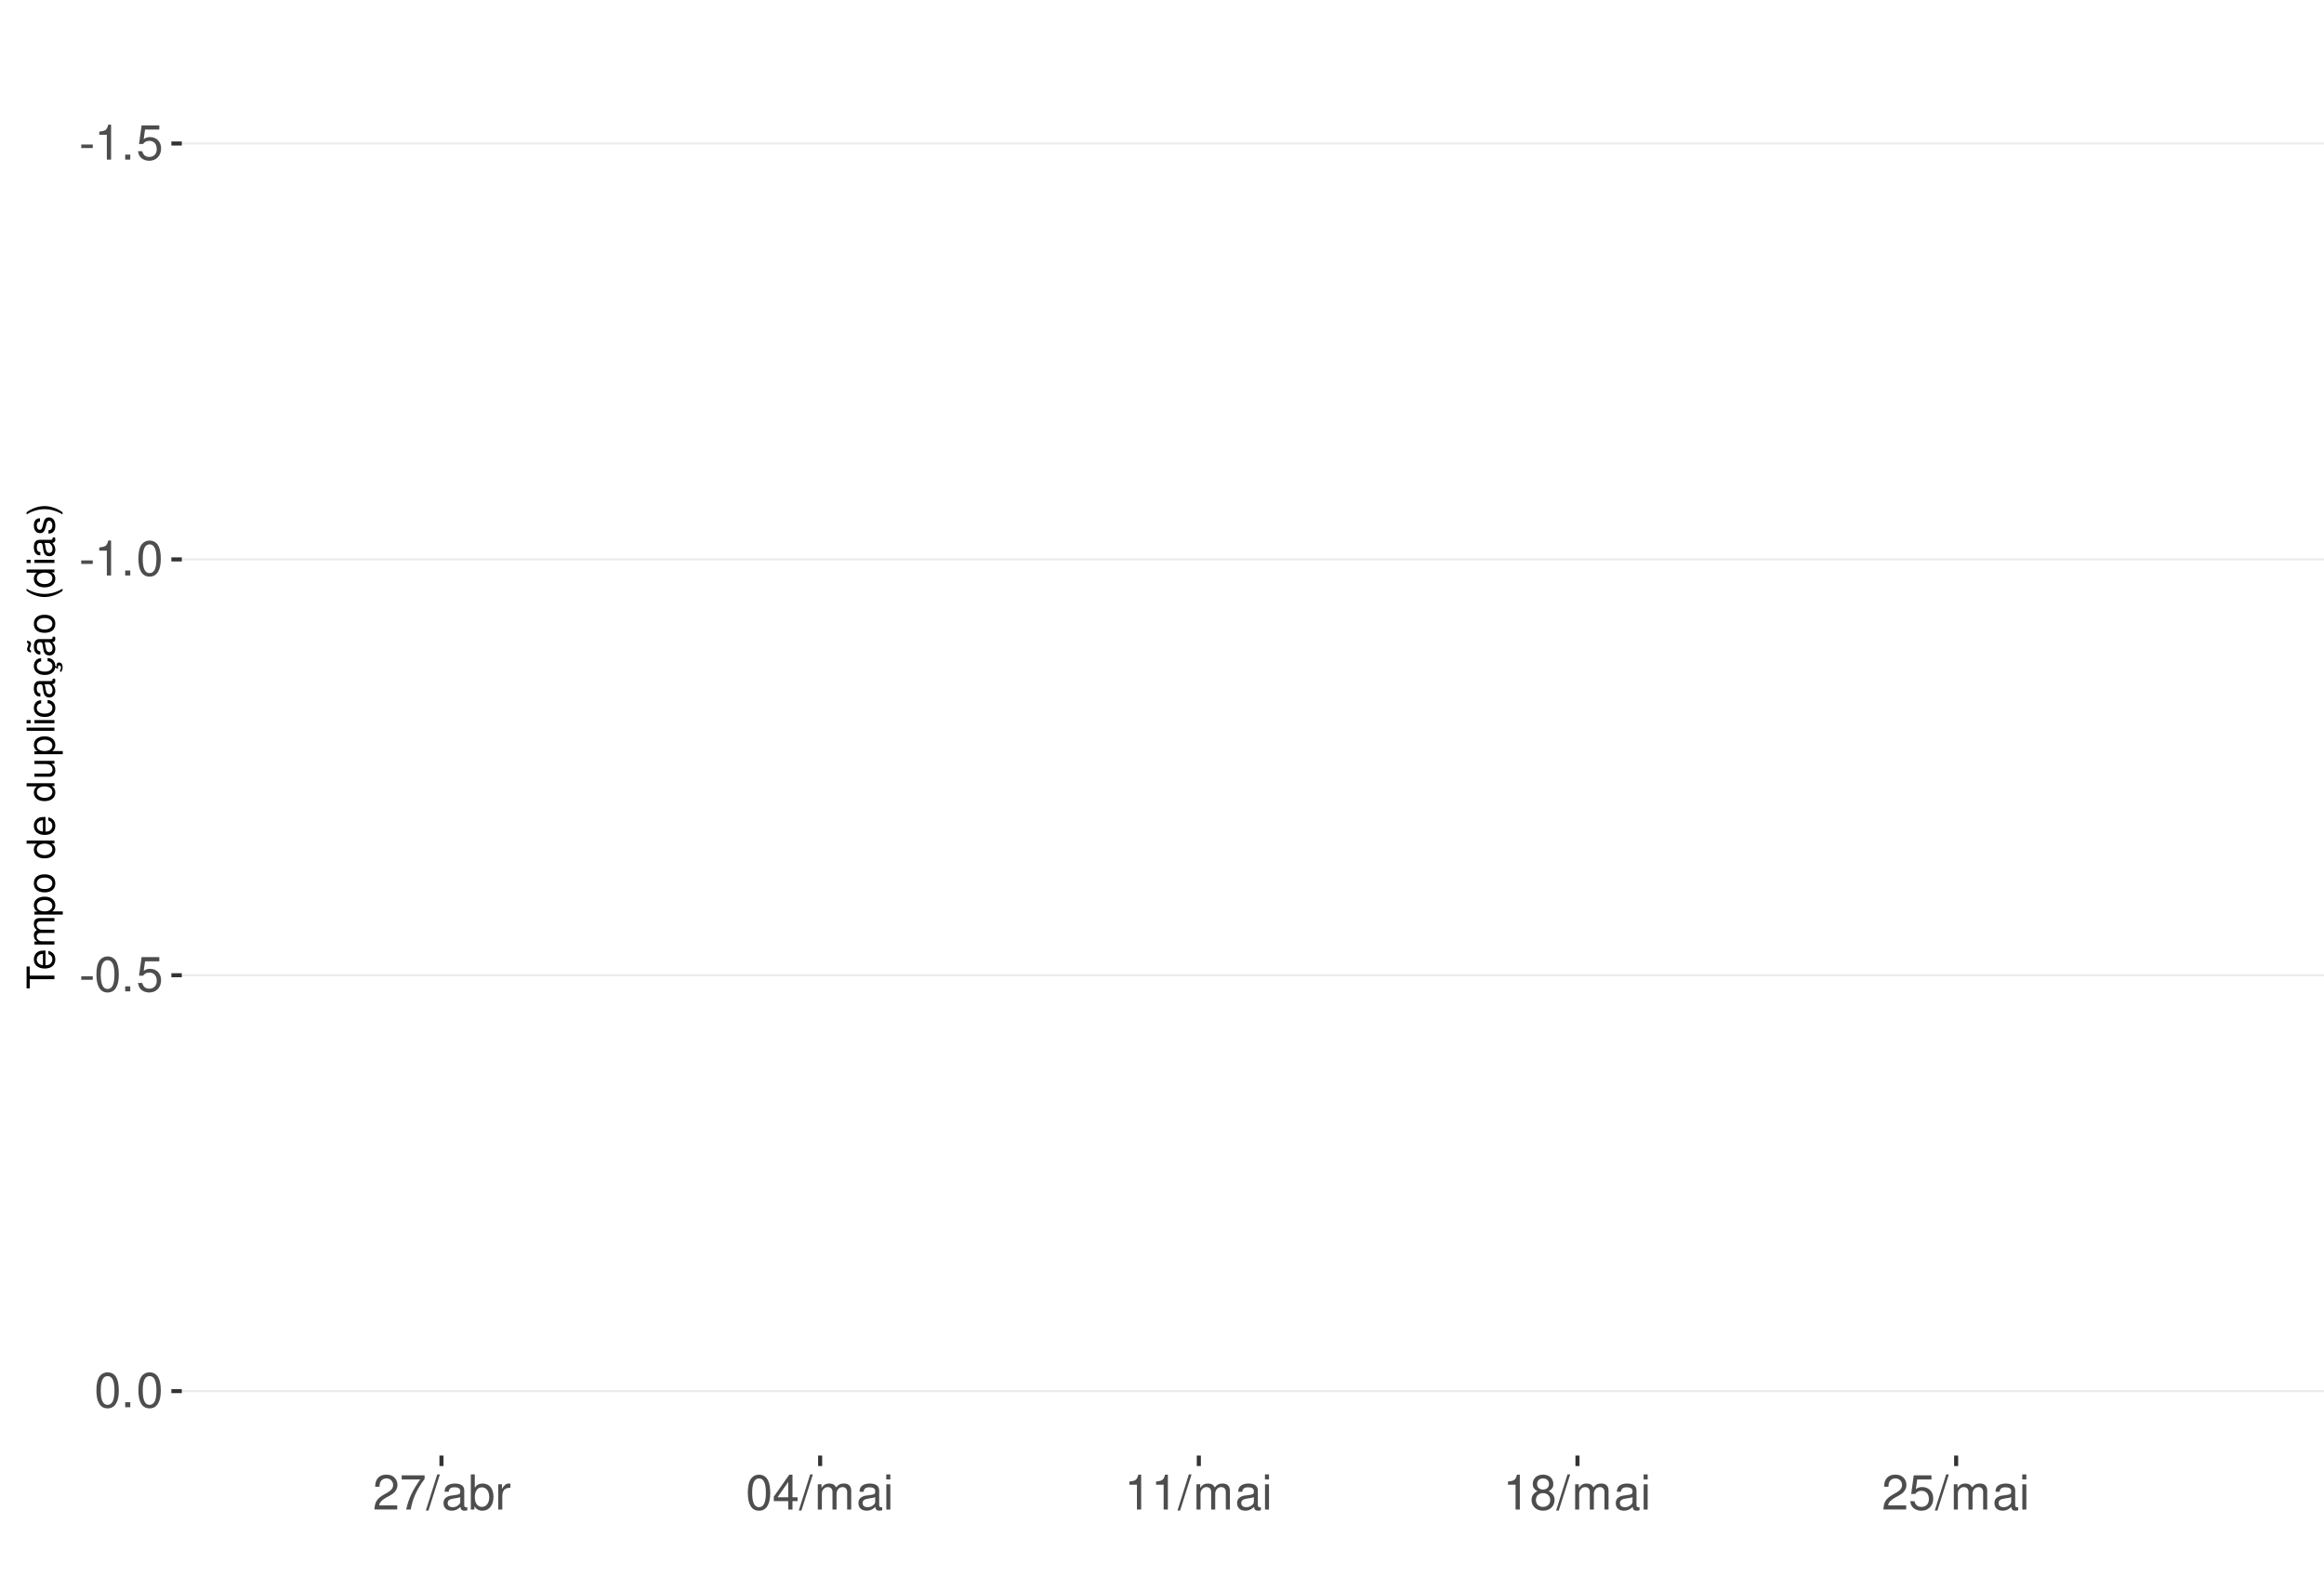
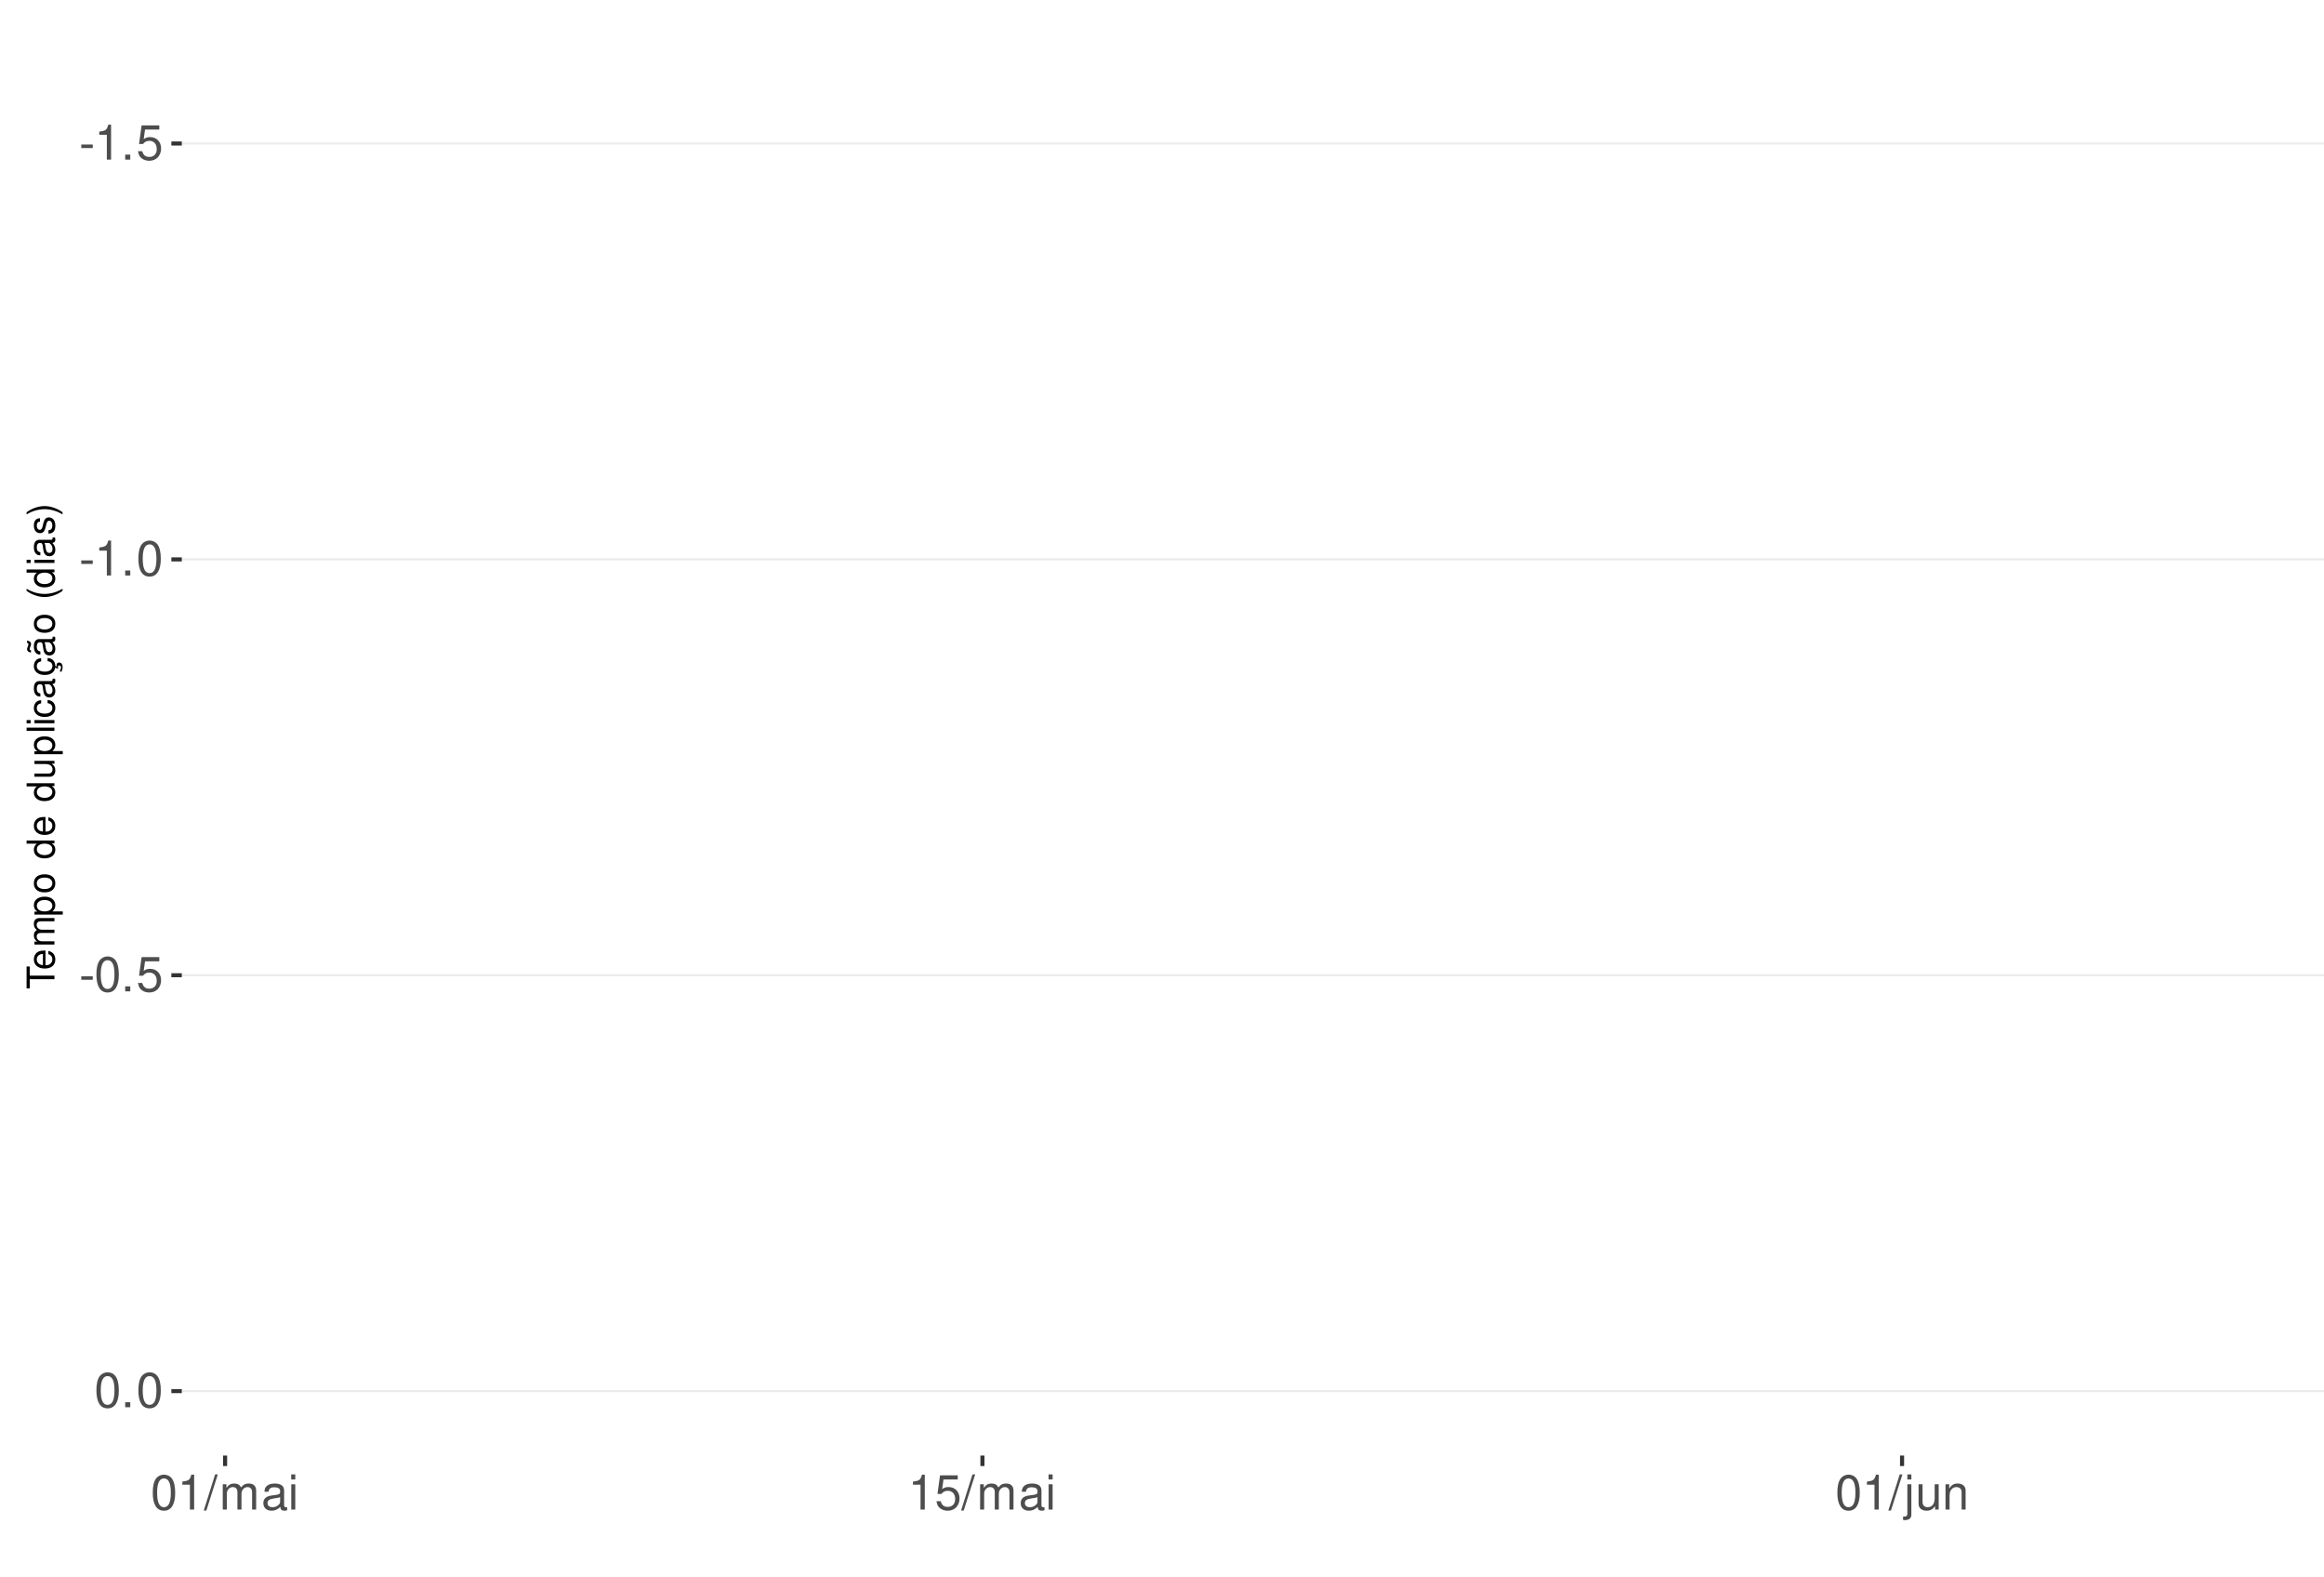
<svg xmlns="http://www.w3.org/2000/svg" xmlns:xlink="http://www.w3.org/1999/xlink" width="609pt" height="413pt" viewBox="0 0 609 413" version="1.1">
  <defs>
    <g>
      <symbol overflow="visible" id="glyph0-0">
        <path style="stroke:none;" d="" />
      </symbol>
      <symbol overflow="visible" id="glyph0-1">
        <path style="stroke:none;" d="M 3.594 -3.953 L 0.578 -3.953 L 0.578 -3.031 L 3.594 -3.031 Z M 3.594 -3.953 " />
      </symbol>
      <symbol overflow="visible" id="glyph0-2">
        <path style="stroke:none;" d="M 3.281 -6.516 L 3.281 0 L 4.391 0 L 4.391 -9.156 L 3.656 -9.156 C 3.266 -7.75 3.016 -7.562 1.297 -7.328 L 1.297 -6.516 Z M 3.281 -6.516 " />
      </symbol>
      <symbol overflow="visible" id="glyph0-3">
        <path style="stroke:none;" d="M 2.422 -1.312 L 1.094 -1.312 L 1.094 0 L 2.422 0 Z M 2.422 -1.312 " />
      </symbol>
      <symbol overflow="visible" id="glyph0-4">
        <path style="stroke:none;" d="M 6.031 -8.969 L 1.391 -8.969 L 0.719 -4.094 L 1.75 -4.094 C 2.266 -4.703 2.703 -4.922 3.406 -4.922 C 4.609 -4.922 5.359 -4.094 5.359 -2.766 C 5.359 -1.484 4.609 -0.703 3.391 -0.703 C 2.422 -0.703 1.828 -1.188 1.562 -2.203 L 0.438 -2.203 C 0.594 -1.469 0.719 -1.109 0.984 -0.781 C 1.5 -0.094 2.406 0.297 3.422 0.297 C 5.234 0.297 6.5 -1.031 6.5 -2.922 C 6.5 -4.703 5.312 -5.906 3.594 -5.906 C 2.969 -5.906 2.453 -5.75 1.938 -5.359 L 2.297 -7.875 L 6.031 -7.875 Z M 6.031 -8.969 " />
      </symbol>
      <symbol overflow="visible" id="glyph0-5">
        <path style="stroke:none;" d="M 3.484 -9.156 C 2.641 -9.156 1.891 -8.766 1.422 -8.156 C 0.828 -7.344 0.547 -6.125 0.547 -4.422 C 0.547 -1.344 1.562 0.297 3.484 0.297 C 5.375 0.297 6.422 -1.344 6.422 -4.359 C 6.422 -6.125 6.141 -7.312 5.547 -8.156 C 5.078 -8.781 4.328 -9.156 3.484 -9.156 Z M 3.484 -8.156 C 4.688 -8.156 5.281 -6.938 5.281 -4.453 C 5.281 -1.844 4.703 -0.625 3.453 -0.625 C 2.281 -0.625 1.688 -1.891 1.688 -4.422 C 1.688 -6.938 2.281 -8.156 3.484 -8.156 Z M 3.484 -8.156 " />
      </symbol>
      <symbol overflow="visible" id="glyph0-6">
-         <path style="stroke:none;" d="M 6.406 -1.094 L 1.688 -1.094 C 1.797 -1.859 2.203 -2.344 3.297 -3.016 L 4.562 -3.719 C 5.828 -4.422 6.469 -5.359 6.469 -6.484 C 6.469 -7.234 6.156 -7.953 5.625 -8.438 C 5.094 -8.922 4.438 -9.156 3.594 -9.156 C 2.453 -9.156 1.609 -8.75 1.109 -7.953 C 0.797 -7.484 0.656 -6.906 0.625 -5.984 L 1.75 -5.984 C 1.781 -6.609 1.859 -6.969 2.016 -7.281 C 2.297 -7.828 2.891 -8.172 3.562 -8.172 C 4.562 -8.172 5.328 -7.438 5.328 -6.453 C 5.328 -5.719 4.906 -5.094 4.109 -4.625 L 2.953 -3.953 C 1.078 -2.875 0.531 -2.016 0.438 -0.016 L 6.406 -0.016 Z M 6.406 -1.094 " />
+         <path style="stroke:none;" d="M 2.891 -9.219 L -0.094 0.25 L 0.594 0.25 L 3.594 -9.219 Z M 2.891 -9.219 " />
      </symbol>
      <symbol overflow="visible" id="glyph0-7">
-         <path style="stroke:none;" d="M 6.578 -8.969 L 0.578 -8.969 L 0.578 -7.875 L 5.422 -7.875 C 3.297 -4.828 2.422 -2.953 1.75 0 L 2.938 0 C 3.438 -2.875 4.562 -5.344 6.578 -8.031 Z M 6.578 -8.969 " />
+         <path style="stroke:none;" d="M 0.891 -6.625 L 0.891 0 L 1.953 0 L 1.953 -4.156 C 1.953 -5.125 2.641 -5.891 3.5 -5.891 C 4.297 -5.891 4.734 -5.422 4.734 -4.562 L 4.734 0 L 5.797 0 L 5.797 -4.156 C 5.797 -5.125 6.5 -5.891 7.359 -5.891 C 8.125 -5.891 8.578 -5.406 8.578 -4.562 L 8.578 0 L 9.641 0 L 9.641 -4.969 C 9.641 -6.156 8.953 -6.828 7.719 -6.828 C 6.828 -6.828 6.297 -6.562 5.688 -5.812 C 5.297 -6.516 4.766 -6.828 3.891 -6.828 C 3.016 -6.828 2.422 -6.5 1.859 -5.688 L 1.859 -6.625 Z M 0.891 -6.625 " />
      </symbol>
      <symbol overflow="visible" id="glyph0-8">
-         <path style="stroke:none;" d="M 2.891 -9.219 L -0.094 0.25 L 0.594 0.25 L 3.594 -9.219 Z M 2.891 -9.219 " />
+         <path style="stroke:none;" d="M 6.766 -0.625 C 6.656 -0.594 6.609 -0.594 6.547 -0.594 C 6.172 -0.594 5.969 -0.781 5.969 -1.109 L 5.969 -5.016 C 5.969 -6.188 5.109 -6.828 3.484 -6.828 C 2.5 -6.828 1.734 -6.547 1.281 -6.047 C 0.969 -5.703 0.844 -5.328 0.828 -4.672 L 1.891 -4.672 C 1.969 -5.484 2.453 -5.844 3.438 -5.844 C 4.406 -5.844 4.922 -5.5 4.922 -4.859 L 4.922 -4.578 C 4.906 -4.125 4.688 -3.969 3.828 -3.844 C 2.328 -3.656 2.094 -3.609 1.703 -3.438 C 0.922 -3.109 0.531 -2.531 0.531 -1.672 C 0.531 -0.469 1.359 0.297 2.703 0.297 C 3.547 0.297 4.219 0 4.969 -0.688 C 5.031 0 5.359 0.297 6.047 0.297 C 6.281 0.297 6.422 0.266 6.766 0.172 Z M 4.922 -2.094 C 4.922 -1.734 4.828 -1.516 4.5 -1.234 C 4.078 -0.828 3.562 -0.625 2.938 -0.625 C 2.109 -0.625 1.625 -1.031 1.625 -1.703 C 1.625 -2.391 2.094 -2.75 3.234 -2.906 C 4.359 -3.062 4.562 -3.109 4.922 -3.281 Z M 4.922 -2.094 " />
      </symbol>
      <symbol overflow="visible" id="glyph0-9">
-         <path style="stroke:none;" d="M 6.766 -0.625 C 6.656 -0.594 6.609 -0.594 6.547 -0.594 C 6.172 -0.594 5.969 -0.781 5.969 -1.109 L 5.969 -5.016 C 5.969 -6.188 5.109 -6.828 3.484 -6.828 C 2.5 -6.828 1.734 -6.547 1.281 -6.047 C 0.969 -5.703 0.844 -5.328 0.828 -4.672 L 1.891 -4.672 C 1.969 -5.484 2.453 -5.844 3.438 -5.844 C 4.406 -5.844 4.922 -5.5 4.922 -4.859 L 4.922 -4.578 C 4.906 -4.125 4.688 -3.969 3.828 -3.844 C 2.328 -3.656 2.094 -3.609 1.703 -3.438 C 0.922 -3.109 0.531 -2.531 0.531 -1.672 C 0.531 -0.469 1.359 0.297 2.703 0.297 C 3.547 0.297 4.219 0 4.969 -0.688 C 5.031 0 5.359 0.297 6.047 0.297 C 6.281 0.297 6.422 0.266 6.766 0.172 Z M 4.922 -2.094 C 4.922 -1.734 4.828 -1.516 4.5 -1.234 C 4.078 -0.828 3.562 -0.625 2.938 -0.625 C 2.109 -0.625 1.625 -1.031 1.625 -1.703 C 1.625 -2.391 2.094 -2.75 3.234 -2.906 C 4.359 -3.062 4.562 -3.109 4.922 -3.281 Z M 4.922 -2.094 " />
+         <path style="stroke:none;" d="M 1.891 -6.625 L 0.844 -6.625 L 0.844 0 L 1.891 0 Z M 1.891 -9.219 L 0.828 -9.219 L 0.828 -7.891 L 1.891 -7.891 Z M 1.891 -9.219 " />
      </symbol>
      <symbol overflow="visible" id="glyph0-10">
-         <path style="stroke:none;" d="M 0.688 -9.219 L 0.688 0 L 1.625 0 L 1.625 -0.844 C 2.141 -0.078 2.812 0.297 3.734 0.297 C 5.484 0.297 6.625 -1.141 6.625 -3.344 C 6.625 -5.5 5.547 -6.828 3.781 -6.828 C 2.875 -6.828 2.234 -6.484 1.734 -5.734 L 1.734 -9.219 Z M 3.578 -5.828 C 4.766 -5.828 5.516 -4.812 5.516 -3.234 C 5.516 -1.719 4.734 -0.703 3.578 -0.703 C 2.453 -0.703 1.734 -1.703 1.734 -3.266 C 1.734 -4.828 2.453 -5.828 3.578 -5.828 Z M 3.578 -5.828 " />
+         <path style="stroke:none;" d="M 0.891 -6.625 L 0.891 0.969 C 0.891 1.625 0.688 1.828 0.031 1.828 C -0.047 1.828 -0.094 1.828 -0.234 1.828 L -0.234 2.719 C -0.094 2.75 -0.031 2.766 0.125 2.766 C 1.312 2.766 1.938 2.297 1.938 1.375 L 1.938 -6.625 Z M 1.938 -9.219 L 0.891 -9.219 L 0.891 -7.891 L 1.938 -7.891 Z M 1.938 -9.219 " />
      </symbol>
      <symbol overflow="visible" id="glyph0-11">
-         <path style="stroke:none;" d="M 0.875 -6.625 L 0.875 0 L 1.938 0 L 1.938 -3.438 C 1.953 -5.031 2.609 -5.75 4.062 -5.703 L 4.062 -6.781 C 3.891 -6.812 3.781 -6.828 3.656 -6.828 C 2.969 -6.828 2.453 -6.422 1.844 -5.422 L 1.844 -6.625 Z M 0.875 -6.625 " />
+         <path style="stroke:none;" d="M 6.094 0 L 6.094 -6.625 L 5.047 -6.625 L 5.047 -2.875 C 5.047 -1.516 4.344 -0.625 3.234 -0.625 C 2.406 -0.625 1.875 -1.141 1.875 -1.938 L 1.875 -6.625 L 0.828 -6.625 L 0.828 -1.516 C 0.828 -0.422 1.641 0.297 2.938 0.297 C 3.906 0.297 4.531 -0.047 5.156 -0.922 L 5.156 0 Z M 6.094 0 " />
      </symbol>
      <symbol overflow="visible" id="glyph0-12">
-         <path style="stroke:none;" d="M 4.141 -2.219 L 4.141 0 L 5.25 0 L 5.25 -2.219 L 6.578 -2.219 L 6.578 -3.219 L 5.25 -3.219 L 5.25 -9.156 L 4.422 -9.156 L 0.359 -3.391 L 0.359 -2.219 Z M 4.141 -3.219 L 1.328 -3.219 L 4.141 -7.25 Z M 4.141 -3.219 " />
-       </symbol>
-       <symbol overflow="visible" id="glyph0-13">
-         <path style="stroke:none;" d="M 0.891 -6.625 L 0.891 0 L 1.953 0 L 1.953 -4.156 C 1.953 -5.125 2.641 -5.891 3.5 -5.891 C 4.297 -5.891 4.734 -5.422 4.734 -4.562 L 4.734 0 L 5.797 0 L 5.797 -4.156 C 5.797 -5.125 6.5 -5.891 7.359 -5.891 C 8.125 -5.891 8.578 -5.406 8.578 -4.562 L 8.578 0 L 9.641 0 L 9.641 -4.969 C 9.641 -6.156 8.953 -6.828 7.719 -6.828 C 6.828 -6.828 6.297 -6.562 5.688 -5.812 C 5.297 -6.516 4.766 -6.828 3.891 -6.828 C 3.016 -6.828 2.422 -6.5 1.859 -5.688 L 1.859 -6.625 Z M 0.891 -6.625 " />
-       </symbol>
-       <symbol overflow="visible" id="glyph0-14">
-         <path style="stroke:none;" d="M 1.891 -6.625 L 0.844 -6.625 L 0.844 0 L 1.891 0 Z M 1.891 -9.219 L 0.828 -9.219 L 0.828 -7.891 L 1.891 -7.891 Z M 1.891 -9.219 " />
-       </symbol>
-       <symbol overflow="visible" id="glyph0-15">
-         <path style="stroke:none;" d="M 4.953 -4.828 C 5.891 -5.391 6.172 -5.844 6.172 -6.703 C 6.172 -8.156 5.078 -9.156 3.484 -9.156 C 1.891 -9.156 0.781 -8.156 0.781 -6.719 C 0.781 -5.844 1.078 -5.406 2 -4.828 C 0.969 -4.297 0.469 -3.562 0.469 -2.547 C 0.469 -0.875 1.703 0.297 3.484 0.297 C 5.25 0.297 6.5 -0.875 6.5 -2.547 C 6.5 -3.562 5.984 -4.297 4.953 -4.828 Z M 3.484 -8.156 C 4.422 -8.156 5.031 -7.594 5.031 -6.688 C 5.031 -5.828 4.422 -5.25 3.484 -5.25 C 2.531 -5.25 1.922 -5.828 1.922 -6.703 C 1.922 -7.594 2.531 -8.156 3.484 -8.156 Z M 3.484 -4.312 C 4.594 -4.312 5.359 -3.578 5.359 -2.516 C 5.359 -1.422 4.609 -0.703 3.453 -0.703 C 2.359 -0.703 1.609 -1.438 1.609 -2.5 C 1.609 -3.594 2.359 -4.312 3.484 -4.312 Z M 3.484 -4.312 " />
+         <path style="stroke:none;" d="M 0.891 -6.625 L 0.891 0 L 1.953 0 L 1.953 -3.656 C 1.953 -5.016 2.656 -5.891 3.75 -5.891 C 4.578 -5.891 5.109 -5.391 5.109 -4.594 L 5.109 0 L 6.156 0 L 6.156 -5.016 C 6.156 -6.109 5.344 -6.828 4.062 -6.828 C 3.078 -6.828 2.438 -6.438 1.859 -5.516 L 1.859 -6.625 Z M 0.891 -6.625 " />
      </symbol>
      <symbol overflow="visible" id="glyph1-0">
        <path style="stroke:none;" d="" />
      </symbol>
      <symbol overflow="visible" id="glyph1-1">
        <path style="stroke:none;" d="M -6.469 -3.547 L -6.469 -5.938 L -7.297 -5.938 L -7.297 -0.203 L -6.469 -0.203 L -6.469 -2.609 L 0 -2.609 L 0 -3.547 Z M -6.469 -3.547 " />
      </symbol>
      <symbol overflow="visible" id="glyph1-2">
        <path style="stroke:none;" d="M -2.344 -5.125 C -3.141 -5.125 -3.625 -5.062 -4.016 -4.922 C -4.875 -4.578 -5.391 -3.781 -5.391 -2.797 C -5.391 -1.344 -4.281 -0.406 -2.547 -0.406 C -0.812 -0.406 0.234 -1.297 0.234 -2.781 C 0.234 -3.984 -0.453 -4.812 -1.594 -5.016 L -1.594 -4.188 C -0.906 -3.953 -0.547 -3.484 -0.547 -2.812 C -0.547 -2.281 -0.781 -1.828 -1.219 -1.547 C -1.516 -1.344 -1.812 -1.281 -2.344 -1.266 Z M -3.016 -1.297 C -3.984 -1.359 -4.625 -1.953 -4.625 -2.797 C -4.625 -3.641 -3.953 -4.234 -3.016 -4.234 Z M -3.016 -1.297 " />
      </symbol>
      <symbol overflow="visible" id="glyph1-3">
        <path style="stroke:none;" d="M -5.234 -0.703 L 0 -0.703 L 0 -1.547 L -3.297 -1.547 C -4.047 -1.547 -4.656 -2.094 -4.656 -2.766 C -4.656 -3.391 -4.281 -3.734 -3.609 -3.734 L 0 -3.734 L 0 -4.578 L -3.297 -4.578 C -4.047 -4.578 -4.656 -5.125 -4.656 -5.812 C -4.656 -6.422 -4.266 -6.781 -3.609 -6.781 L 0 -6.781 L 0 -7.625 L -3.938 -7.625 C -4.875 -7.625 -5.391 -7.078 -5.391 -6.094 C -5.391 -5.406 -5.188 -4.984 -4.594 -4.484 C -5.156 -4.188 -5.391 -3.766 -5.391 -3.078 C -5.391 -2.375 -5.125 -1.906 -4.5 -1.469 L -5.234 -1.469 Z M -5.234 -0.703 " />
      </symbol>
      <symbol overflow="visible" id="glyph1-4">
        <path style="stroke:none;" d="M 2.188 -0.547 L 2.188 -1.375 L -0.547 -1.375 C -0.016 -1.812 0.234 -2.312 0.234 -2.984 C 0.234 -4.344 -0.859 -5.234 -2.531 -5.234 C -4.297 -5.234 -5.391 -4.375 -5.391 -2.984 C -5.391 -2.266 -5.062 -1.703 -4.453 -1.312 L -5.234 -1.312 L -5.234 -0.547 Z M -4.609 -2.844 C -4.609 -3.766 -3.797 -4.359 -2.547 -4.359 C -1.359 -4.359 -0.547 -3.75 -0.547 -2.844 C -0.547 -1.953 -1.344 -1.375 -2.578 -1.375 C -3.812 -1.375 -4.609 -1.953 -4.609 -2.844 Z M -4.609 -2.844 " />
      </symbol>
      <symbol overflow="visible" id="glyph1-5">
        <path style="stroke:none;" d="M -5.391 -2.719 C -5.391 -1.234 -4.344 -0.359 -2.578 -0.359 C -0.812 -0.359 0.234 -1.234 0.234 -2.734 C 0.234 -4.203 -0.812 -5.094 -2.547 -5.094 C -4.359 -5.094 -5.391 -4.234 -5.391 -2.719 Z M -4.625 -2.734 C -4.625 -3.672 -3.844 -4.234 -2.547 -4.234 C -1.312 -4.234 -0.547 -3.656 -0.547 -2.734 C -0.547 -1.797 -1.312 -1.234 -2.578 -1.234 C -3.844 -1.234 -4.625 -1.797 -4.625 -2.734 Z M -4.625 -2.734 " />
      </symbol>
      <symbol overflow="visible" id="glyph1-6">
        <path style="stroke:none;" d="" />
      </symbol>
      <symbol overflow="visible" id="glyph1-7">
        <path style="stroke:none;" d="M -7.297 -4.953 L -7.297 -4.125 L -4.578 -4.125 C -5.109 -3.766 -5.391 -3.203 -5.391 -2.516 C -5.391 -1.156 -4.297 -0.266 -2.625 -0.266 C -0.859 -0.266 0.234 -1.125 0.234 -2.547 C 0.234 -3.266 -0.047 -3.766 -0.688 -4.203 L 0 -4.203 L 0 -4.953 Z M -4.609 -2.656 C -4.609 -3.547 -3.812 -4.125 -2.562 -4.125 C -1.344 -4.125 -0.547 -3.547 -0.547 -2.656 C -0.547 -1.734 -1.359 -1.125 -2.578 -1.125 C -3.797 -1.125 -4.609 -1.734 -4.609 -2.656 Z M -4.609 -2.656 " />
      </symbol>
      <symbol overflow="visible" id="glyph1-8">
        <path style="stroke:none;" d="M 0 -4.812 L -5.234 -4.812 L -5.234 -3.984 L -2.266 -3.984 C -1.203 -3.984 -0.5 -3.438 -0.5 -2.562 C -0.5 -1.906 -0.906 -1.484 -1.531 -1.484 L -5.234 -1.484 L -5.234 -0.656 L -1.203 -0.656 C -0.328 -0.656 0.234 -1.297 0.234 -2.312 C 0.234 -3.094 -0.047 -3.578 -0.734 -4.062 L 0 -4.062 Z M 0 -4.812 " />
      </symbol>
      <symbol overflow="visible" id="glyph1-9">
        <path style="stroke:none;" d="M -7.297 -1.516 L -7.297 -0.688 L 0 -0.688 L 0 -1.516 Z M -7.297 -1.516 " />
      </symbol>
      <symbol overflow="visible" id="glyph1-10">
        <path style="stroke:none;" d="M -5.234 -1.5 L -5.234 -0.672 L 0 -0.672 L 0 -1.5 Z M -7.297 -1.5 L -7.297 -0.656 L -6.234 -0.656 L -6.234 -1.5 Z M -7.297 -1.5 " />
      </symbol>
      <symbol overflow="visible" id="glyph1-11">
        <path style="stroke:none;" d="M -3.484 -4.703 C -3.984 -4.672 -4.312 -4.562 -4.609 -4.359 C -5.094 -4 -5.391 -3.375 -5.391 -2.641 C -5.391 -1.219 -4.266 -0.312 -2.531 -0.312 C -0.844 -0.312 0.234 -1.203 0.234 -2.625 C 0.234 -3.875 -0.516 -4.672 -1.797 -4.766 L -1.797 -3.938 C -0.953 -3.797 -0.547 -3.359 -0.547 -2.656 C -0.547 -1.734 -1.297 -1.188 -2.531 -1.188 C -3.844 -1.188 -4.625 -1.719 -4.625 -2.625 C -4.625 -3.328 -4.203 -3.766 -3.484 -3.875 Z M -3.484 -4.703 " />
      </symbol>
      <symbol overflow="visible" id="glyph1-12">
        <path style="stroke:none;" d="M -0.484 -5.344 C -0.469 -5.266 -0.469 -5.219 -0.469 -5.172 C -0.469 -4.875 -0.625 -4.719 -0.875 -4.719 L -3.953 -4.719 C -4.891 -4.719 -5.391 -4.047 -5.391 -2.75 C -5.391 -1.984 -5.172 -1.375 -4.781 -1.016 C -4.516 -0.766 -4.203 -0.672 -3.688 -0.656 L -3.688 -1.484 C -4.328 -1.562 -4.625 -1.938 -4.625 -2.719 C -4.625 -3.484 -4.344 -3.891 -3.844 -3.891 L -3.625 -3.891 C -3.266 -3.875 -3.125 -3.703 -3.047 -3.016 C -2.891 -1.844 -2.844 -1.656 -2.719 -1.344 C -2.453 -0.734 -2 -0.422 -1.312 -0.422 C -0.375 -0.422 0.234 -1.078 0.234 -2.141 C 0.234 -2.797 0 -3.328 -0.547 -3.922 C 0 -3.984 0.234 -4.234 0.234 -4.781 C 0.234 -4.953 0.203 -5.062 0.141 -5.344 Z M -1.656 -3.891 C -1.375 -3.891 -1.203 -3.812 -0.969 -3.562 C -0.656 -3.219 -0.5 -2.812 -0.5 -2.312 C -0.5 -1.672 -0.812 -1.297 -1.344 -1.297 C -1.891 -1.297 -2.172 -1.656 -2.297 -2.547 C -2.422 -3.438 -2.453 -3.609 -2.594 -3.891 Z M -1.656 -3.891 " />
      </symbol>
      <symbol overflow="visible" id="glyph1-13">
        <path style="stroke:none;" d="M 0.234 -2.641 C 0.234 -3.875 -0.547 -4.703 -1.797 -4.766 L -1.797 -3.938 C -0.953 -3.797 -0.531 -3.359 -0.531 -2.656 C -0.531 -1.734 -1.281 -1.188 -2.516 -1.188 C -3.844 -1.188 -4.625 -1.719 -4.625 -2.625 C -4.625 -3.328 -4.203 -3.766 -3.484 -3.875 L -3.484 -4.703 C -3.984 -4.672 -4.312 -4.562 -4.609 -4.359 C -5.094 -4 -5.391 -3.375 -5.391 -2.641 C -5.391 -1.219 -4.266 -0.312 -2.531 -0.312 C -1.469 -0.312 -0.625 -0.672 -0.156 -1.312 C 0.047 -1.594 0.125 -1.812 0.203 -2.25 L 0.922 -1.938 L 0.984 -2.062 C 0.938 -2.188 0.906 -2.25 0.906 -2.375 C 0.906 -2.656 1.047 -2.828 1.281 -2.828 C 1.547 -2.828 1.734 -2.594 1.734 -2.297 C 1.734 -2.031 1.672 -1.844 1.438 -1.406 L 1.406 -1.312 L 1.812 -1.094 C 2.078 -1.75 2.141 -1.953 2.141 -2.344 C 2.141 -3.109 1.781 -3.578 1.203 -3.578 C 0.781 -3.578 0.547 -3.297 0.547 -2.797 C 0.547 -2.703 0.547 -2.641 0.562 -2.516 Z M 0.234 -2.641 " />
      </symbol>
      <symbol overflow="visible" id="glyph1-14">
        <path style="stroke:none;" d="M -0.484 -5.344 C -0.469 -5.266 -0.469 -5.219 -0.469 -5.172 C -0.469 -4.875 -0.625 -4.719 -0.875 -4.719 L -3.953 -4.719 C -4.891 -4.719 -5.391 -4.047 -5.391 -2.75 C -5.391 -1.984 -5.172 -1.375 -4.781 -1.016 C -4.516 -0.766 -4.203 -0.672 -3.688 -0.656 L -3.688 -1.484 C -4.328 -1.562 -4.625 -1.938 -4.625 -2.719 C -4.625 -3.484 -4.344 -3.891 -3.844 -3.891 L -3.625 -3.891 C -3.266 -3.875 -3.125 -3.703 -3.047 -3.016 C -2.891 -1.844 -2.844 -1.656 -2.719 -1.344 C -2.453 -0.734 -2 -0.422 -1.312 -0.422 C -0.375 -0.422 0.234 -1.078 0.234 -2.141 C 0.234 -2.797 0 -3.328 -0.547 -3.922 C 0 -3.984 0.234 -4.234 0.234 -4.781 C 0.234 -4.953 0.203 -5.062 0.141 -5.344 Z M -1.656 -3.891 C -1.375 -3.891 -1.203 -3.812 -0.969 -3.562 C -0.656 -3.219 -0.5 -2.812 -0.5 -2.312 C -0.5 -1.672 -0.812 -1.297 -1.344 -1.297 C -1.891 -1.297 -2.172 -1.656 -2.297 -2.547 C -2.422 -3.438 -2.453 -3.609 -2.594 -3.891 Z M -7.172 -3.75 C -6.922 -3.672 -6.812 -3.547 -6.812 -3.375 C -6.812 -3.25 -6.875 -2.984 -6.984 -2.734 C -7.156 -2.312 -7.172 -2.25 -7.172 -2.047 C -7.172 -1.594 -6.797 -1.297 -6.141 -1.188 L -6.141 -1.766 C -6.375 -1.812 -6.5 -1.938 -6.5 -2.094 C -6.5 -2.203 -6.469 -2.344 -6.375 -2.578 C -6.156 -3.156 -6.125 -3.234 -6.125 -3.438 C -6.125 -3.922 -6.484 -4.219 -7.172 -4.312 Z M -7.172 -3.75 " />
      </symbol>
      <symbol overflow="visible" id="glyph1-15">
        <path style="stroke:none;" d="M -7.297 -2.359 C -5.984 -1.359 -4.156 -0.734 -2.594 -0.734 C -1.016 -0.734 0.812 -1.359 2.125 -2.359 L 2.125 -2.906 C 0.688 -2.031 -0.984 -1.547 -2.594 -1.547 C -4.188 -1.547 -5.875 -2.031 -7.297 -2.906 Z M -7.297 -2.359 " />
      </symbol>
      <symbol overflow="visible" id="glyph1-16">
        <path style="stroke:none;" d="M -3.781 -4.375 C -4.812 -4.375 -5.391 -3.688 -5.391 -2.484 C -5.391 -1.266 -4.766 -0.469 -3.797 -0.469 C -2.969 -0.469 -2.578 -0.891 -2.281 -2.125 L -2.094 -2.906 C -1.953 -3.484 -1.734 -3.719 -1.375 -3.719 C -0.875 -3.719 -0.547 -3.234 -0.547 -2.5 C -0.547 -2.047 -0.672 -1.672 -0.891 -1.453 C -1.047 -1.328 -1.188 -1.266 -1.562 -1.219 L -1.562 -0.344 C -0.344 -0.375 0.234 -1.062 0.234 -2.438 C 0.234 -3.75 -0.422 -4.594 -1.438 -4.594 C -2.203 -4.594 -2.641 -4.156 -2.891 -3.109 L -3.078 -2.312 C -3.234 -1.625 -3.453 -1.344 -3.828 -1.344 C -4.312 -1.344 -4.625 -1.766 -4.625 -2.453 C -4.625 -3.125 -4.328 -3.484 -3.781 -3.5 Z M -3.781 -4.375 " />
      </symbol>
      <symbol overflow="visible" id="glyph1-17">
        <path style="stroke:none;" d="M 2.125 -0.938 C 0.812 -1.938 -1.016 -2.562 -2.578 -2.562 C -4.156 -2.562 -5.984 -1.938 -7.297 -0.938 L -7.297 -0.375 C -5.859 -1.266 -4.188 -1.75 -2.578 -1.75 C -0.984 -1.75 0.703 -1.266 2.125 -0.375 Z M 2.125 -0.938 " />
      </symbol>
    </g>
    <clipPath id="clip1">
      <path d="M 47.645 9.961 L 609 9.961 L 609 381.328 L 47.645 381.328 Z M 47.645 9.961 " />
    </clipPath>
    <clipPath id="clip2">
      <path d="M 47.645 37 L 609 37 L 609 38 L 47.645 38 Z M 47.645 37 " />
    </clipPath>
    <clipPath id="clip3">
      <path d="M 47.645 146 L 609 146 L 609 147 L 47.645 147 Z M 47.645 146 " />
    </clipPath>
    <clipPath id="clip4">
      <path d="M 47.645 255 L 609 255 L 609 256 L 47.645 256 Z M 47.645 255 " />
    </clipPath>
    <clipPath id="clip5">
      <path d="M 47.645 364 L 609 364 L 609 365 L 47.645 365 Z M 47.645 364 " />
    </clipPath>
  </defs>
  <g id="surface271">
    <rect x="0" y="0" width="609" height="413" style="fill:rgb(100%,100%,100%);fill-opacity:1;stroke:none;" />
    <rect x="0" y="0" width="609" height="413" style="fill:rgb(100%,100%,100%);fill-opacity:1;stroke:none;" />
    <path style="fill:none;stroke-width:1.067;stroke-linecap:round;stroke-linejoin:round;stroke:rgb(100%,100%,100%);stroke-opacity:1;stroke-miterlimit:10;" d="M 0 413 L 609 413 L 609 0 L 0 0 Z M 0 413 " />
    <g clip-path="url(#clip1)" clip-rule="nonzero">
      <path style=" stroke:none;fill-rule:nonzero;fill:rgb(100%,100%,100%);fill-opacity:1;" d="M 47.645 381.328 L 609 381.328 L 609 9.961 L 47.645 9.961 Z M 47.645 381.328 " />
    </g>
    <g clip-path="url(#clip2)" clip-rule="nonzero">
      <path style="fill:none;stroke-width:0.533;stroke-linecap:butt;stroke-linejoin:round;stroke:rgb(92.157%,92.157%,92.157%);stroke-opacity:1;stroke-miterlimit:10;" d="M 47.645 37.598 L 609 37.598 " />
    </g>
    <g clip-path="url(#clip3)" clip-rule="nonzero">
      <path style="fill:none;stroke-width:0.533;stroke-linecap:butt;stroke-linejoin:round;stroke:rgb(92.157%,92.157%,92.157%);stroke-opacity:1;stroke-miterlimit:10;" d="M 47.645 146.547 L 609 146.547 " />
    </g>
    <g clip-path="url(#clip4)" clip-rule="nonzero">
      <path style="fill:none;stroke-width:0.533;stroke-linecap:butt;stroke-linejoin:round;stroke:rgb(92.157%,92.157%,92.157%);stroke-opacity:1;stroke-miterlimit:10;" d="M 47.645 255.496 L 609 255.496 " />
    </g>
    <g clip-path="url(#clip5)" clip-rule="nonzero">
      <path style="fill:none;stroke-width:0.533;stroke-linecap:butt;stroke-linejoin:round;stroke:rgb(92.157%,92.157%,92.157%);stroke-opacity:1;stroke-miterlimit:10;" d="M 47.645 364.449 L 609 364.449 " />
    </g>
    <g style="fill:rgb(30.196%,30.196%,30.196%);fill-opacity:1;">
      <use xlink:href="#glyph0-1" x="20.715" y="41.819" />
      <use xlink:href="#glyph0-2" x="24.715" y="41.819" />
      <use xlink:href="#glyph0-3" x="31.715" y="41.819" />
      <use xlink:href="#glyph0-4" x="35.715" y="41.819" />
    </g>
    <g style="fill:rgb(30.196%,30.196%,30.196%);fill-opacity:1;">
      <use xlink:href="#glyph0-1" x="20.715" y="150.769" />
      <use xlink:href="#glyph0-2" x="24.715" y="150.769" />
      <use xlink:href="#glyph0-3" x="31.715" y="150.769" />
      <use xlink:href="#glyph0-5" x="35.715" y="150.769" />
    </g>
    <g style="fill:rgb(30.196%,30.196%,30.196%);fill-opacity:1;">
      <use xlink:href="#glyph0-1" x="20.715" y="259.718" />
      <use xlink:href="#glyph0-5" x="24.715" y="259.718" />
      <use xlink:href="#glyph0-3" x="31.715" y="259.718" />
      <use xlink:href="#glyph0-4" x="35.715" y="259.718" />
    </g>
    <g style="fill:rgb(30.196%,30.196%,30.196%);fill-opacity:1;">
      <use xlink:href="#glyph0-5" x="24.715" y="368.671" />
      <use xlink:href="#glyph0-3" x="31.715" y="368.671" />
      <use xlink:href="#glyph0-5" x="35.715" y="368.671" />
    </g>
    <path style="fill:none;stroke-width:1.067;stroke-linecap:butt;stroke-linejoin:round;stroke:rgb(20%,20%,20%);stroke-opacity:1;stroke-miterlimit:10;" d="M 44.906 37.598 L 47.645 37.598 " />
    <path style="fill:none;stroke-width:1.067;stroke-linecap:butt;stroke-linejoin:round;stroke:rgb(20%,20%,20%);stroke-opacity:1;stroke-miterlimit:10;" d="M 44.906 146.547 L 47.645 146.547 " />
    <path style="fill:none;stroke-width:1.067;stroke-linecap:butt;stroke-linejoin:round;stroke:rgb(20%,20%,20%);stroke-opacity:1;stroke-miterlimit:10;" d="M 44.906 255.496 L 47.645 255.496 " />
    <path style="fill:none;stroke-width:1.067;stroke-linecap:butt;stroke-linejoin:round;stroke:rgb(20%,20%,20%);stroke-opacity:1;stroke-miterlimit:10;" d="M 44.906 364.449 L 47.645 364.449 " />
-     <path style="fill:none;stroke-width:1.067;stroke-linecap:butt;stroke-linejoin:round;stroke:rgb(20%,20%,20%);stroke-opacity:1;stroke-miterlimit:10;" d="M 115.688 384.07 L 115.688 381.328 " />
-     <path style="fill:none;stroke-width:1.067;stroke-linecap:butt;stroke-linejoin:round;stroke:rgb(20%,20%,20%);stroke-opacity:1;stroke-miterlimit:10;" d="M 214.918 384.07 L 214.918 381.328 " />
-     <path style="fill:none;stroke-width:1.067;stroke-linecap:butt;stroke-linejoin:round;stroke:rgb(20%,20%,20%);stroke-opacity:1;stroke-miterlimit:10;" d="M 314.148 384.07 L 314.148 381.328 " />
-     <path style="fill:none;stroke-width:1.067;stroke-linecap:butt;stroke-linejoin:round;stroke:rgb(20%,20%,20%);stroke-opacity:1;stroke-miterlimit:10;" d="M 413.375 384.07 L 413.375 381.328 " />
-     <path style="fill:none;stroke-width:1.067;stroke-linecap:butt;stroke-linejoin:round;stroke:rgb(20%,20%,20%);stroke-opacity:1;stroke-miterlimit:10;" d="M 512.605 384.07 L 512.605 381.328 " />
-     <g style="fill:rgb(30.196%,30.196%,30.196%);fill-opacity:1;">
-       <use xlink:href="#glyph0-6" x="97.688" y="395.483" />
-       <use xlink:href="#glyph0-7" x="104.688" y="395.483" />
-       <use xlink:href="#glyph0-8" x="111.688" y="395.483" />
-       <use xlink:href="#glyph0-9" x="115.688" y="395.483" />
-       <use xlink:href="#glyph0-10" x="122.688" y="395.483" />
-       <use xlink:href="#glyph0-11" x="129.688" y="395.483" />
-     </g>
-     <g style="fill:rgb(30.196%,30.196%,30.196%);fill-opacity:1;">
-       <use xlink:href="#glyph0-5" x="195.418" y="395.483" />
-       <use xlink:href="#glyph0-12" x="202.418" y="395.483" />
-       <use xlink:href="#glyph0-8" x="209.418" y="395.483" />
-       <use xlink:href="#glyph0-13" x="213.418" y="395.483" />
-       <use xlink:href="#glyph0-9" x="224.418" y="395.483" />
-       <use xlink:href="#glyph0-14" x="231.418" y="395.483" />
-     </g>
-     <g style="fill:rgb(30.196%,30.196%,30.196%);fill-opacity:1;">
-       <use xlink:href="#glyph0-2" x="294.648" y="395.483" />
-       <use xlink:href="#glyph0-2" x="301.648" y="395.483" />
-       <use xlink:href="#glyph0-8" x="308.648" y="395.483" />
-       <use xlink:href="#glyph0-13" x="312.648" y="395.483" />
-       <use xlink:href="#glyph0-9" x="323.648" y="395.483" />
-       <use xlink:href="#glyph0-14" x="330.648" y="395.483" />
-     </g>
-     <g style="fill:rgb(30.196%,30.196%,30.196%);fill-opacity:1;">
-       <use xlink:href="#glyph0-2" x="393.875" y="395.483" />
-       <use xlink:href="#glyph0-15" x="400.875" y="395.483" />
-       <use xlink:href="#glyph0-8" x="407.875" y="395.483" />
-       <use xlink:href="#glyph0-13" x="411.875" y="395.483" />
-       <use xlink:href="#glyph0-9" x="422.875" y="395.483" />
-       <use xlink:href="#glyph0-14" x="429.875" y="395.483" />
-     </g>
-     <g style="fill:rgb(30.196%,30.196%,30.196%);fill-opacity:1;">
-       <use xlink:href="#glyph0-6" x="493.105" y="395.483" />
-       <use xlink:href="#glyph0-4" x="500.105" y="395.483" />
-       <use xlink:href="#glyph0-8" x="507.105" y="395.483" />
-       <use xlink:href="#glyph0-13" x="511.105" y="395.483" />
-       <use xlink:href="#glyph0-9" x="522.105" y="395.483" />
-       <use xlink:href="#glyph0-14" x="529.105" y="395.483" />
+     <path style="fill:none;stroke-width:1.067;stroke-linecap:butt;stroke-linejoin:round;stroke:rgb(20%,20%,20%);stroke-opacity:1;stroke-miterlimit:10;" d="M 58.984 384.07 L 58.984 381.328 " />
+     <path style="fill:none;stroke-width:1.067;stroke-linecap:butt;stroke-linejoin:round;stroke:rgb(20%,20%,20%);stroke-opacity:1;stroke-miterlimit:10;" d="M 257.445 384.07 L 257.445 381.328 " />
+     <path style="fill:none;stroke-width:1.067;stroke-linecap:butt;stroke-linejoin:round;stroke:rgb(20%,20%,20%);stroke-opacity:1;stroke-miterlimit:10;" d="M 498.43 384.07 L 498.43 381.328 " />
+     <g style="fill:rgb(30.196%,30.196%,30.196%);fill-opacity:1;">
+       <use xlink:href="#glyph0-5" x="39.484" y="395.483" />
+       <use xlink:href="#glyph0-2" x="46.484" y="395.483" />
+       <use xlink:href="#glyph0-6" x="53.484" y="395.483" />
+       <use xlink:href="#glyph0-7" x="57.484" y="395.483" />
+       <use xlink:href="#glyph0-8" x="68.484" y="395.483" />
+       <use xlink:href="#glyph0-9" x="75.484" y="395.483" />
+     </g>
+     <g style="fill:rgb(30.196%,30.196%,30.196%);fill-opacity:1;">
+       <use xlink:href="#glyph0-2" x="237.945" y="395.483" />
+       <use xlink:href="#glyph0-4" x="244.945" y="395.483" />
+       <use xlink:href="#glyph0-6" x="251.945" y="395.483" />
+       <use xlink:href="#glyph0-7" x="255.945" y="395.483" />
+       <use xlink:href="#glyph0-8" x="266.945" y="395.483" />
+       <use xlink:href="#glyph0-9" x="273.945" y="395.483" />
+     </g>
+     <g style="fill:rgb(30.196%,30.196%,30.196%);fill-opacity:1;">
+       <use xlink:href="#glyph0-5" x="480.93" y="395.483" />
+       <use xlink:href="#glyph0-2" x="487.93" y="395.483" />
+       <use xlink:href="#glyph0-6" x="494.93" y="395.483" />
+       <use xlink:href="#glyph0-10" x="498.93" y="395.483" />
+       <use xlink:href="#glyph0-11" x="501.93" y="395.483" />
+       <use xlink:href="#glyph0-12" x="508.93" y="395.483" />
    </g>
    <g style="fill:rgb(0%,0%,0%);fill-opacity:1;">
      <use xlink:href="#glyph1-1" x="14.263" y="259.145" />
      <use xlink:href="#glyph1-2" x="14.263" y="254.145" />
      <use xlink:href="#glyph1-3" x="14.263" y="248.145" />
      <use xlink:href="#glyph1-4" x="14.263" y="240.145" />
      <use xlink:href="#glyph1-5" x="14.263" y="234.145" />
      <use xlink:href="#glyph1-6" x="14.263" y="228.145" />
      <use xlink:href="#glyph1-7" x="14.263" y="225.145" />
      <use xlink:href="#glyph1-2" x="14.263" y="219.145" />
      <use xlink:href="#glyph1-6" x="14.263" y="213.145" />
      <use xlink:href="#glyph1-7" x="14.263" y="210.145" />
      <use xlink:href="#glyph1-8" x="14.263" y="204.145" />
      <use xlink:href="#glyph1-4" x="14.263" y="198.145" />
      <use xlink:href="#glyph1-9" x="14.263" y="192.145" />
      <use xlink:href="#glyph1-10" x="14.263" y="190.145" />
      <use xlink:href="#glyph1-11" x="14.263" y="188.145" />
      <use xlink:href="#glyph1-12" x="14.263" y="183.145" />
      <use xlink:href="#glyph1-13" x="14.263" y="177.145" />
      <use xlink:href="#glyph1-14" x="14.263" y="172.145" />
      <use xlink:href="#glyph1-5" x="14.263" y="166.145" />
      <use xlink:href="#glyph1-6" x="14.263" y="160.145" />
      <use xlink:href="#glyph1-15" x="14.263" y="157.145" />
      <use xlink:href="#glyph1-7" x="14.263" y="154.145" />
      <use xlink:href="#glyph1-10" x="14.263" y="148.145" />
      <use xlink:href="#glyph1-12" x="14.263" y="146.145" />
      <use xlink:href="#glyph1-16" x="14.263" y="140.145" />
      <use xlink:href="#glyph1-17" x="14.263" y="135.145" />
    </g>
  </g>
</svg>
